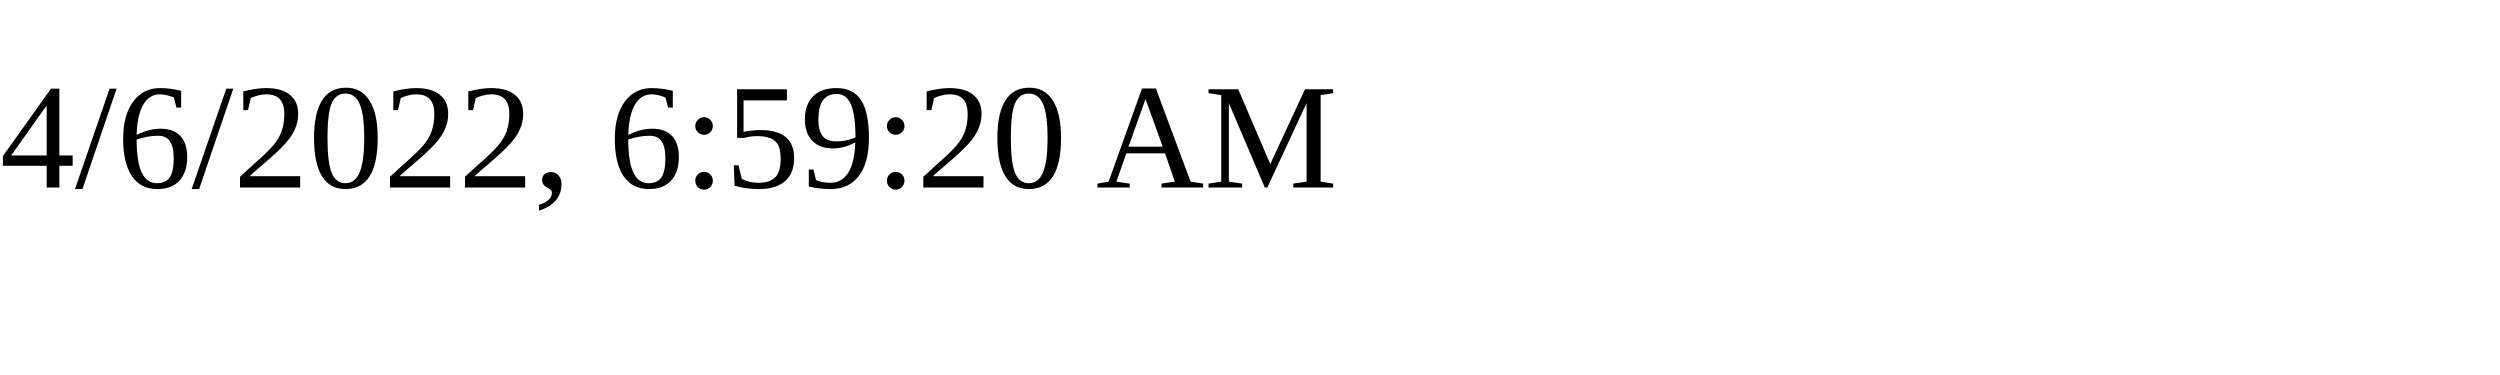
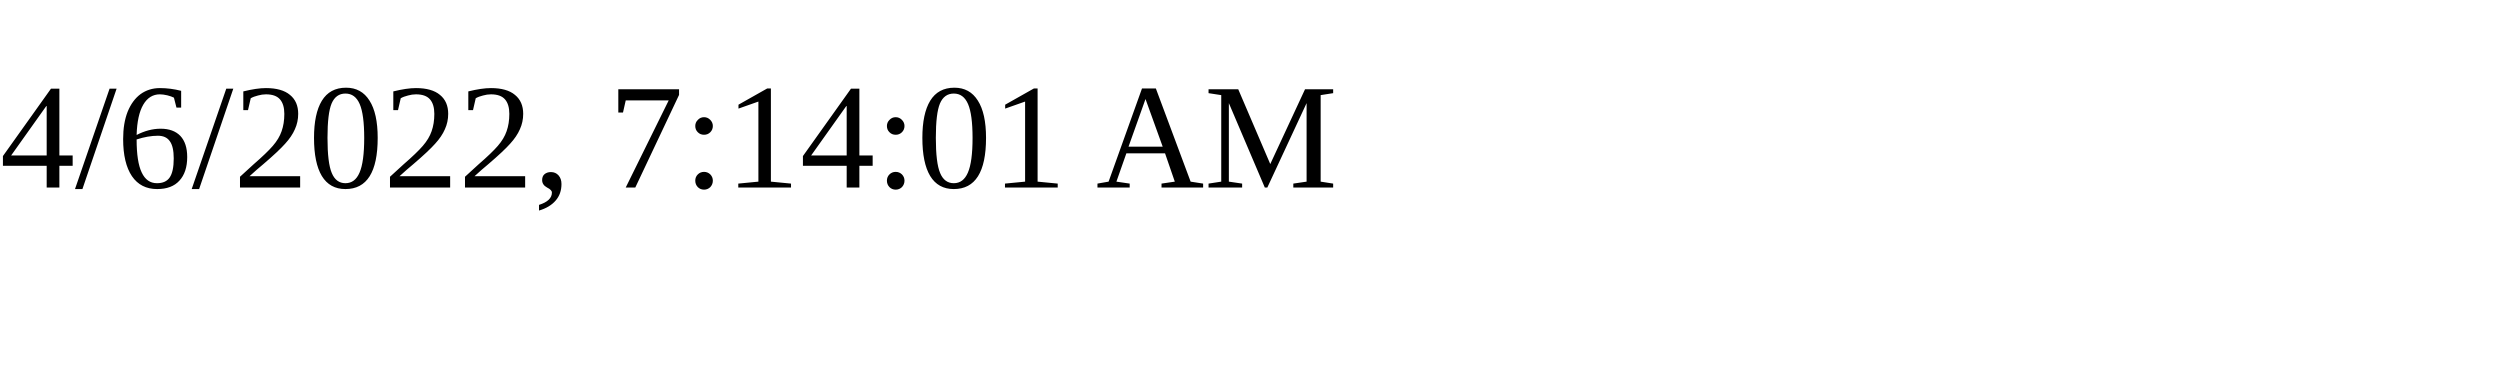
<svg xmlns="http://www.w3.org/2000/svg" height="30" width="200">
-   <text x="0" y="15">4/6/2022, 6:59:20 AM</text>
+   <text x="0" y="15">4/6/2022, 7:14:01 AM</text>
</svg>
